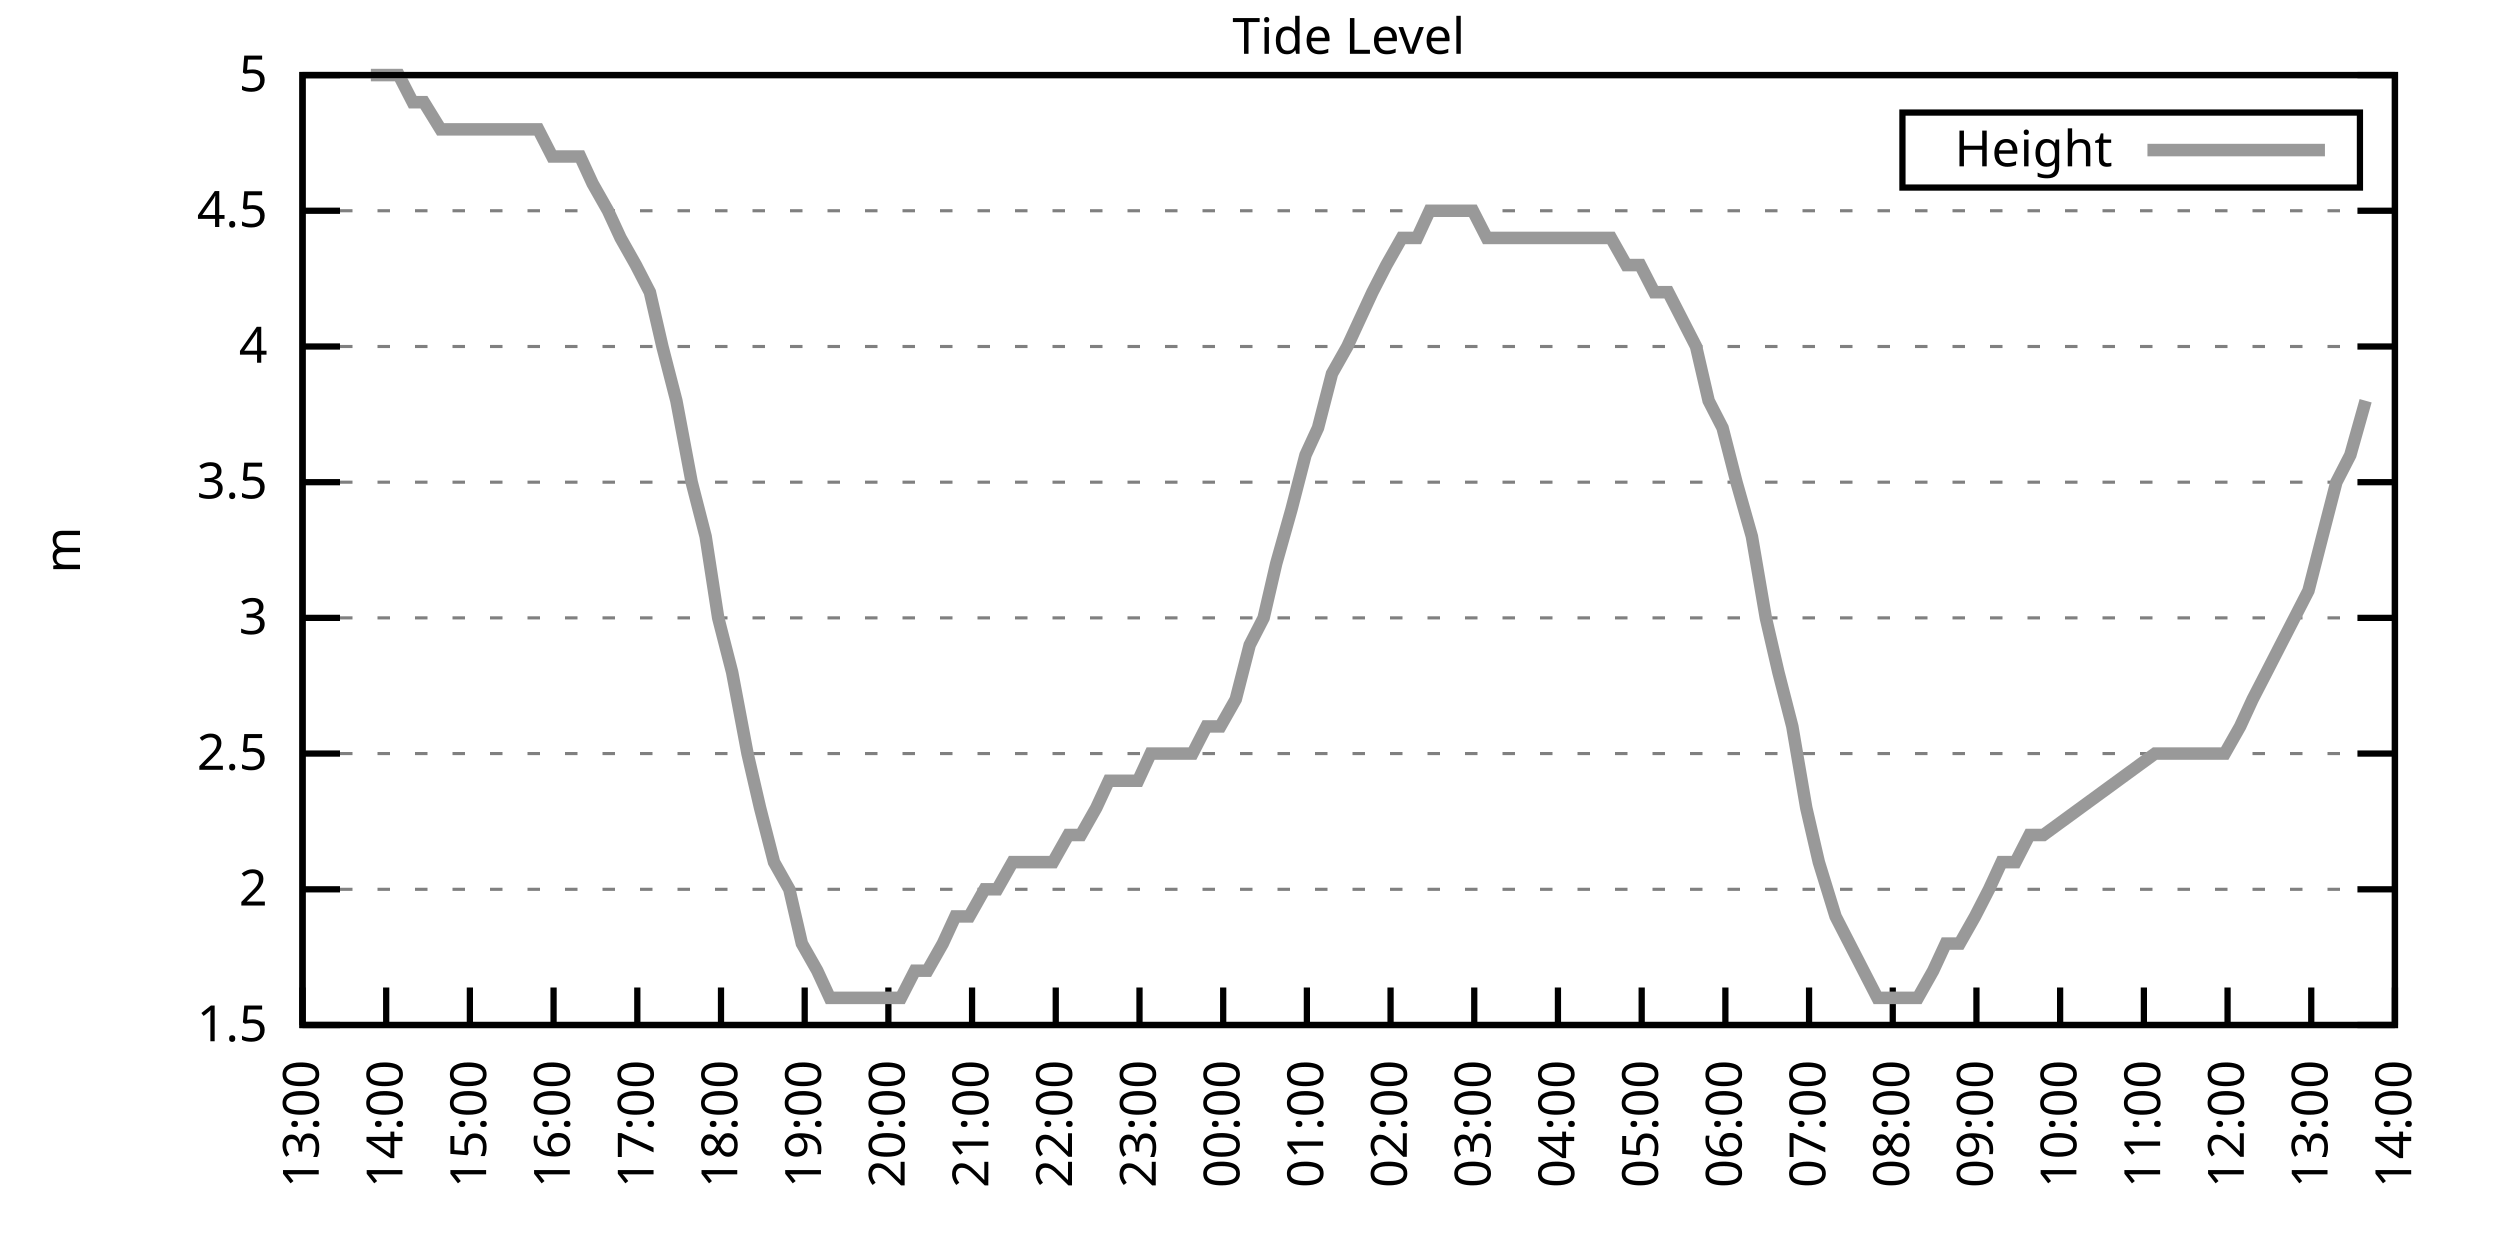
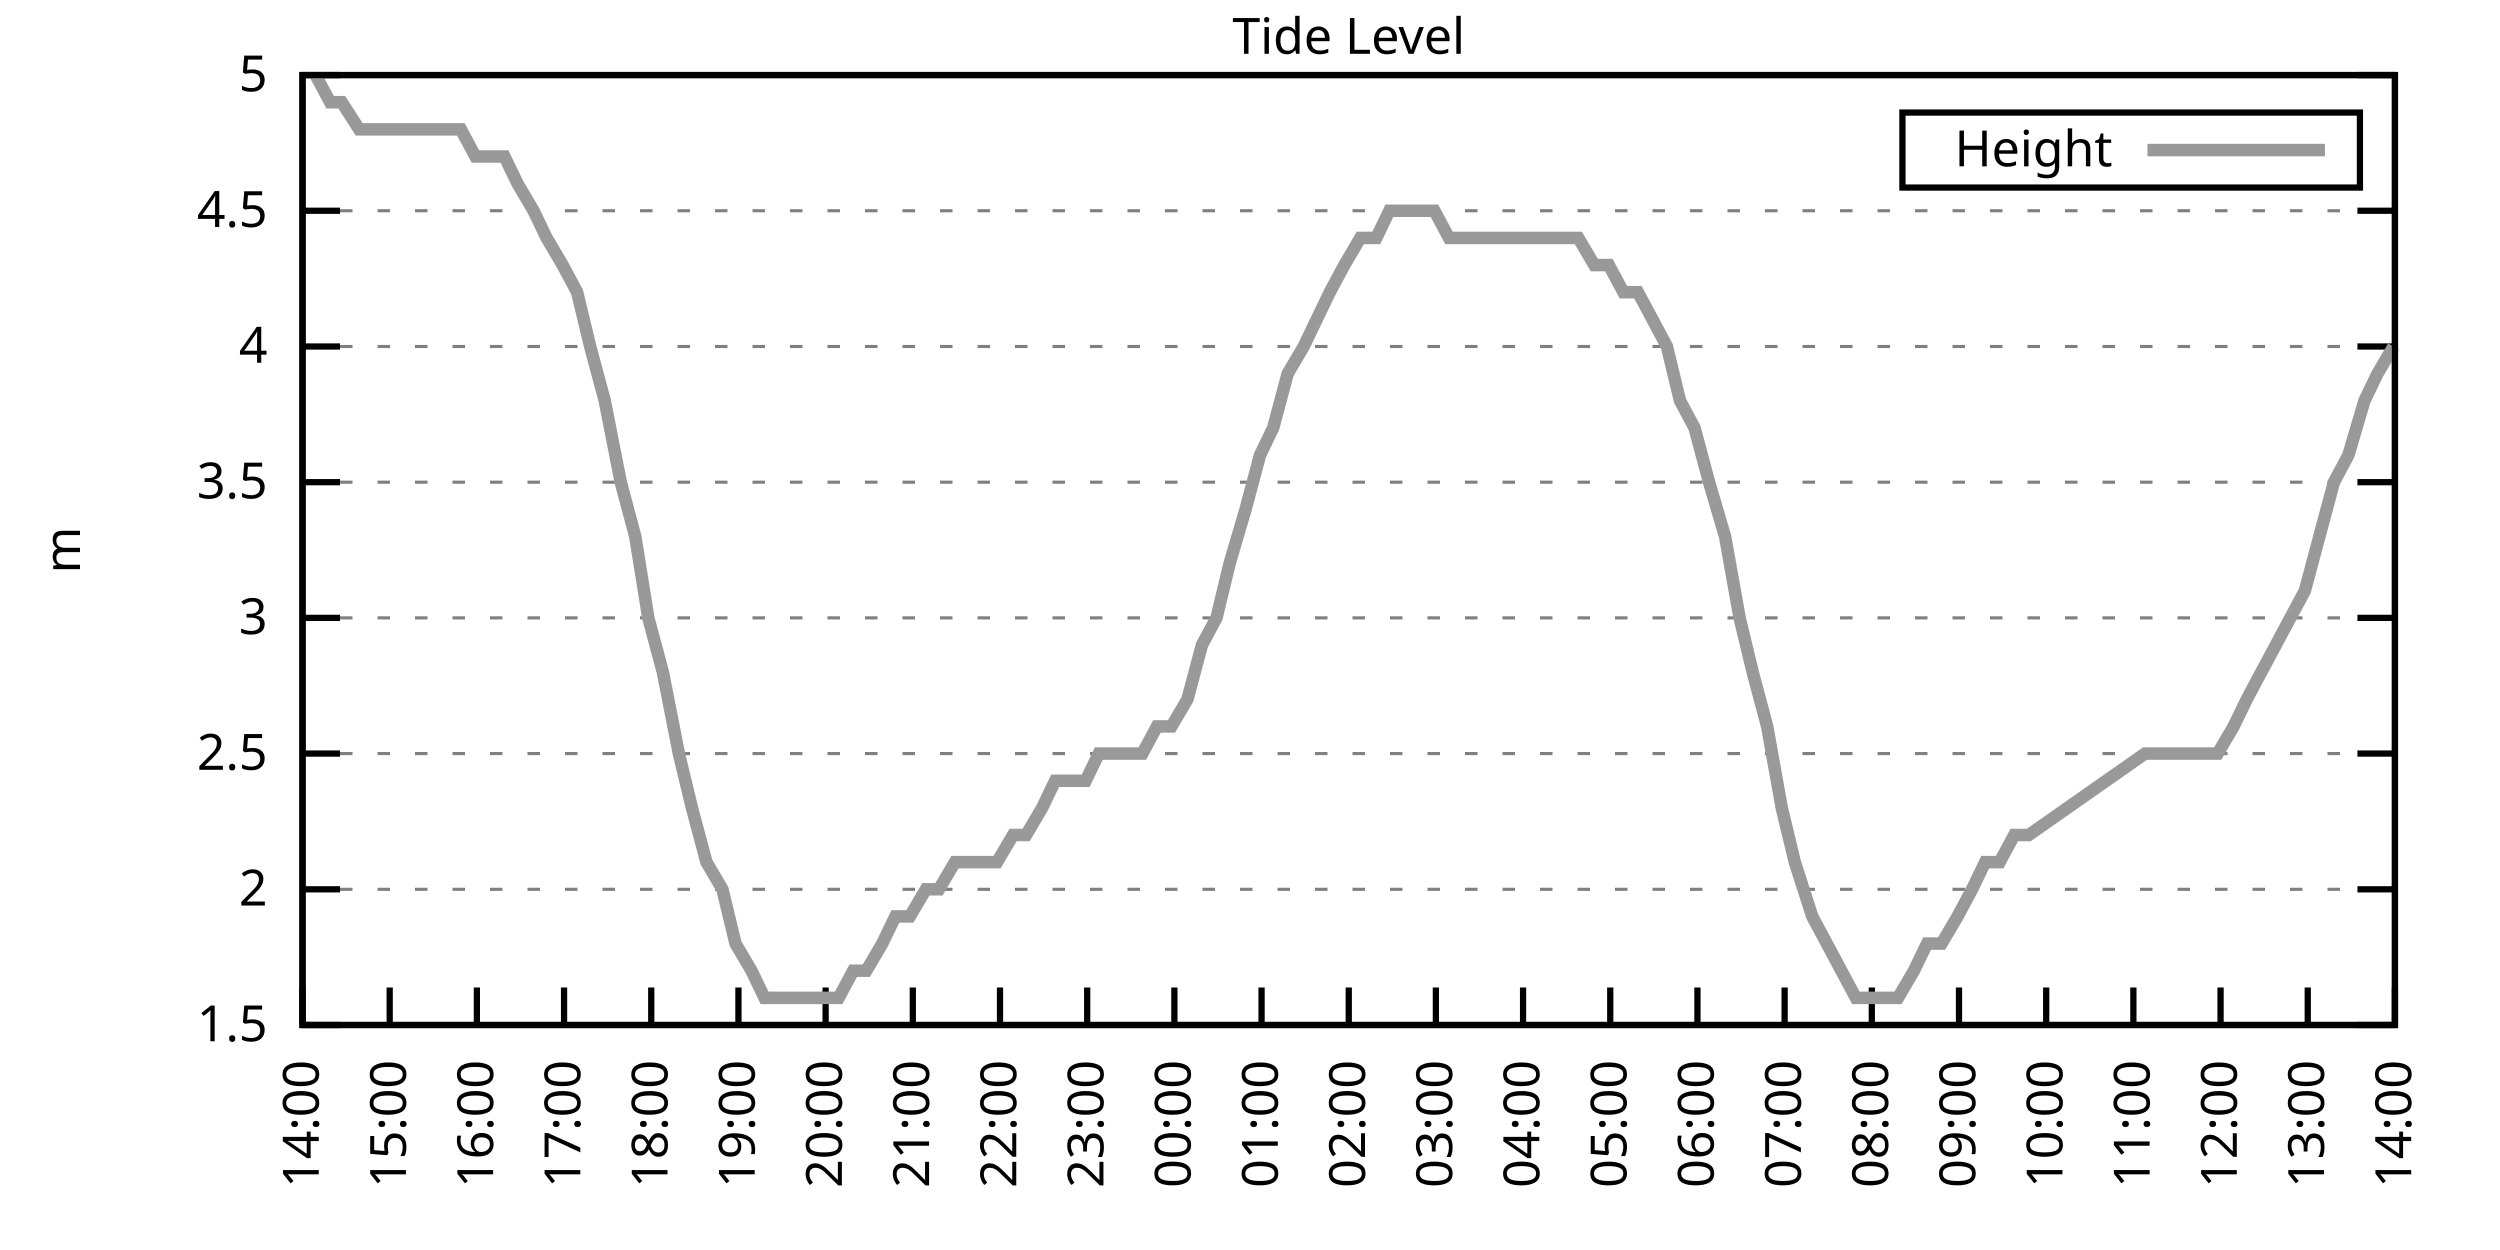
<svg xmlns="http://www.w3.org/2000/svg" xmlns:xlink="http://www.w3.org/1999/xlink" width="400" height="200" viewBox="0 0 400 200">
  <g id="gnuplot_canvas">
    <rect x="0" y="0" width="400" height="200" fill="none" />
    <defs>
      <circle id="gpDot" r="0.5" stroke-width="0.5" stroke="currentColor" />
      <path id="gpPt0" stroke-width="0.333" stroke="currentColor" d="M-1,0 h2 M0,-1 v2" />
      <path id="gpPt1" stroke-width="0.333" stroke="currentColor" d="M-1,-1 L1,1 M1,-1 L-1,1" />
      <path id="gpPt2" stroke-width="0.333" stroke="currentColor" d="M-1,0 L1,0 M0,-1 L0,1 M-1,-1 L1,1 M-1,1 L1,-1" />
      <rect id="gpPt3" stroke-width="0.333" stroke="currentColor" x="-1" y="-1" width="2" height="2" />
      <rect id="gpPt4" stroke-width="0.333" stroke="currentColor" fill="currentColor" x="-1" y="-1" width="2" height="2" />
      <circle id="gpPt5" stroke-width="0.333" stroke="currentColor" cx="0" cy="0" r="1" />
      <use xlink:href="#gpPt5" id="gpPt6" fill="currentColor" stroke="none" />
      <path id="gpPt7" stroke-width="0.333" stroke="currentColor" d="M0,-1.33 L-1.33,0.67 L1.33,0.67 z" />
      <use xlink:href="#gpPt7" id="gpPt8" fill="currentColor" stroke="none" />
      <use xlink:href="#gpPt7" id="gpPt9" stroke="currentColor" transform="rotate(180)" />
      <use xlink:href="#gpPt9" id="gpPt10" fill="currentColor" stroke="none" />
      <use xlink:href="#gpPt3" id="gpPt11" stroke="currentColor" transform="rotate(45)" />
      <use xlink:href="#gpPt11" id="gpPt12" fill="currentColor" stroke="none" />
      <path id="gpPt13" stroke-width="0.333" stroke="currentColor" d="M0,1.330 L1.265,0.411 L0.782,-1.067 L-0.782,-1.076 L-1.265,0.411 z" />
      <use xlink:href="#gpPt13" id="gpPt14" fill="currentColor" stroke="none" />
      <filter id="textbox" filterUnits="objectBoundingBox" x="0" y="0" height="1" width="1">
        <feFlood flood-color="white" flood-opacity="1" result="bgnd" />
        <feComposite in="SourceGraphic" in2="bgnd" operator="atop" />
      </filter>
      <filter id="greybox" filterUnits="objectBoundingBox" x="0" y="0" height="1" width="1">
        <feFlood flood-color="lightgrey" flood-opacity="1" result="grey" />
        <feComposite in="SourceGraphic" in2="grey" operator="atop" />
      </filter>
    </defs>
    <g fill="none" color="white" stroke="currentColor" stroke-width="1.00" stroke-linecap="butt" stroke-linejoin="miter">
</g>
    <g fill="none" color="black" stroke="currentColor" stroke-width="1.00" stroke-linecap="butt" stroke-linejoin="miter">
      <g stroke="none" shape-rendering="crispEdges">
        <polygon fill="rgb(255, 255, 255)" points="48.40,164.00 383.18,164.00 383.18,12.02 48.40,12.02 " />
      </g>
    </g>
    <g fill="none" color="black" stroke="currentColor" stroke-width="1.00" stroke-linecap="butt" stroke-linejoin="miter">
</g>
    <g fill="none" color="black" stroke="black" stroke-width="0.50" stroke-linecap="butt" stroke-linejoin="miter">
</g>
    <g fill="none" color="gray" stroke="currentColor" stroke-width="0.50" stroke-linecap="butt" stroke-linejoin="miter">
      <path stroke="gray" stroke-dasharray="2,4" class="gridline" d="M48.40,164.00 L383.19,164.00  " />
    </g>
    <g fill="none" color="gray" stroke="gray" stroke-width="1.00" stroke-linecap="butt" stroke-linejoin="miter">
</g>
    <g fill="none" color="black" stroke="currentColor" stroke-width="1.00" stroke-linecap="butt" stroke-linejoin="miter">
      <path stroke="black" d="M48.40,164.00 L54.40,164.00 M383.19,164.00 L377.19,164.00  " />
      <g transform="translate(42.80,166.60)" stroke="none" fill="black" font-family="Sans" font-size="8.00" text-anchor="end">
        <text>
          <tspan font-family="Sans"> 1.5</tspan>
        </text>
      </g>
    </g>
    <g fill="none" color="black" stroke="currentColor" stroke-width="1.00" stroke-linecap="butt" stroke-linejoin="miter">
</g>
    <g fill="none" color="black" stroke="black" stroke-width="0.50" stroke-linecap="butt" stroke-linejoin="miter">
</g>
    <g fill="none" color="gray" stroke="currentColor" stroke-width="0.50" stroke-linecap="butt" stroke-linejoin="miter">
      <path stroke="gray" stroke-dasharray="2,4" class="gridline" d="M48.40,142.29 L383.19,142.29  " />
    </g>
    <g fill="none" color="gray" stroke="gray" stroke-width="1.00" stroke-linecap="butt" stroke-linejoin="miter">
</g>
    <g fill="none" color="black" stroke="currentColor" stroke-width="1.00" stroke-linecap="butt" stroke-linejoin="miter">
      <path stroke="black" d="M48.40,142.29 L54.40,142.29 M383.19,142.29 L377.19,142.29  " />
      <g transform="translate(42.80,144.89)" stroke="none" fill="black" font-family="Sans" font-size="8.00" text-anchor="end">
        <text>
          <tspan font-family="Sans"> 2</tspan>
        </text>
      </g>
    </g>
    <g fill="none" color="black" stroke="currentColor" stroke-width="1.00" stroke-linecap="butt" stroke-linejoin="miter">
</g>
    <g fill="none" color="black" stroke="black" stroke-width="0.50" stroke-linecap="butt" stroke-linejoin="miter">
</g>
    <g fill="none" color="gray" stroke="currentColor" stroke-width="0.50" stroke-linecap="butt" stroke-linejoin="miter">
      <path stroke="gray" stroke-dasharray="2,4" class="gridline" d="M48.40,120.57 L383.19,120.57  " />
    </g>
    <g fill="none" color="gray" stroke="gray" stroke-width="1.00" stroke-linecap="butt" stroke-linejoin="miter">
</g>
    <g fill="none" color="black" stroke="currentColor" stroke-width="1.00" stroke-linecap="butt" stroke-linejoin="miter">
      <path stroke="black" d="M48.40,120.57 L54.40,120.57 M383.19,120.57 L377.19,120.57  " />
      <g transform="translate(42.80,123.17)" stroke="none" fill="black" font-family="Sans" font-size="8.00" text-anchor="end">
        <text>
          <tspan font-family="Sans"> 2.5</tspan>
        </text>
      </g>
    </g>
    <g fill="none" color="black" stroke="currentColor" stroke-width="1.00" stroke-linecap="butt" stroke-linejoin="miter">
</g>
    <g fill="none" color="black" stroke="black" stroke-width="0.50" stroke-linecap="butt" stroke-linejoin="miter">
</g>
    <g fill="none" color="gray" stroke="currentColor" stroke-width="0.50" stroke-linecap="butt" stroke-linejoin="miter">
      <path stroke="gray" stroke-dasharray="2,4" class="gridline" d="M48.40,98.86 L383.19,98.86  " />
    </g>
    <g fill="none" color="gray" stroke="gray" stroke-width="1.00" stroke-linecap="butt" stroke-linejoin="miter">
</g>
    <g fill="none" color="black" stroke="currentColor" stroke-width="1.00" stroke-linecap="butt" stroke-linejoin="miter">
      <path stroke="black" d="M48.40,98.86 L54.40,98.86 M383.19,98.86 L377.19,98.86  " />
      <g transform="translate(42.80,101.46)" stroke="none" fill="black" font-family="Sans" font-size="8.00" text-anchor="end">
        <text>
          <tspan font-family="Sans"> 3</tspan>
        </text>
      </g>
    </g>
    <g fill="none" color="black" stroke="currentColor" stroke-width="1.00" stroke-linecap="butt" stroke-linejoin="miter">
</g>
    <g fill="none" color="black" stroke="black" stroke-width="0.50" stroke-linecap="butt" stroke-linejoin="miter">
</g>
    <g fill="none" color="gray" stroke="currentColor" stroke-width="0.50" stroke-linecap="butt" stroke-linejoin="miter">
      <path stroke="gray" stroke-dasharray="2,4" class="gridline" d="M48.40,77.15 L383.19,77.15  " />
    </g>
    <g fill="none" color="gray" stroke="gray" stroke-width="1.00" stroke-linecap="butt" stroke-linejoin="miter">
</g>
    <g fill="none" color="black" stroke="currentColor" stroke-width="1.00" stroke-linecap="butt" stroke-linejoin="miter">
      <path stroke="black" d="M48.40,77.15 L54.40,77.15 M383.19,77.15 L377.19,77.15  " />
      <g transform="translate(42.80,79.75)" stroke="none" fill="black" font-family="Sans" font-size="8.00" text-anchor="end">
        <text>
          <tspan font-family="Sans"> 3.5</tspan>
        </text>
      </g>
    </g>
    <g fill="none" color="black" stroke="currentColor" stroke-width="1.00" stroke-linecap="butt" stroke-linejoin="miter">
</g>
    <g fill="none" color="black" stroke="black" stroke-width="0.50" stroke-linecap="butt" stroke-linejoin="miter">
</g>
    <g fill="none" color="gray" stroke="currentColor" stroke-width="0.50" stroke-linecap="butt" stroke-linejoin="miter">
      <path stroke="gray" stroke-dasharray="2,4" class="gridline" d="M48.40,55.44 L383.19,55.44  " />
    </g>
    <g fill="none" color="gray" stroke="gray" stroke-width="1.00" stroke-linecap="butt" stroke-linejoin="miter">
</g>
    <g fill="none" color="black" stroke="currentColor" stroke-width="1.00" stroke-linecap="butt" stroke-linejoin="miter">
      <path stroke="black" d="M48.40,55.44 L54.40,55.44 M383.19,55.44 L377.19,55.44  " />
      <g transform="translate(42.80,58.04)" stroke="none" fill="black" font-family="Sans" font-size="8.00" text-anchor="end">
        <text>
          <tspan font-family="Sans"> 4</tspan>
        </text>
      </g>
    </g>
    <g fill="none" color="black" stroke="currentColor" stroke-width="1.00" stroke-linecap="butt" stroke-linejoin="miter">
</g>
    <g fill="none" color="black" stroke="black" stroke-width="0.50" stroke-linecap="butt" stroke-linejoin="miter">
</g>
    <g fill="none" color="gray" stroke="currentColor" stroke-width="0.50" stroke-linecap="butt" stroke-linejoin="miter">
      <path stroke="gray" stroke-dasharray="2,4" class="gridline" d="M48.40,33.72 L383.19,33.72  " />
    </g>
    <g fill="none" color="gray" stroke="gray" stroke-width="1.00" stroke-linecap="butt" stroke-linejoin="miter">
</g>
    <g fill="none" color="black" stroke="currentColor" stroke-width="1.00" stroke-linecap="butt" stroke-linejoin="miter">
      <path stroke="black" d="M48.40,33.72 L54.40,33.72 M383.19,33.72 L377.19,33.72  " />
      <g transform="translate(42.80,36.32)" stroke="none" fill="black" font-family="Sans" font-size="8.00" text-anchor="end">
        <text>
          <tspan font-family="Sans"> 4.5</tspan>
        </text>
      </g>
    </g>
    <g fill="none" color="black" stroke="currentColor" stroke-width="1.00" stroke-linecap="butt" stroke-linejoin="miter">
</g>
    <g fill="none" color="black" stroke="black" stroke-width="0.50" stroke-linecap="butt" stroke-linejoin="miter">
</g>
    <g fill="none" color="gray" stroke="currentColor" stroke-width="0.50" stroke-linecap="butt" stroke-linejoin="miter">
      <path stroke="gray" stroke-dasharray="2,4" class="gridline" d="M48.40,12.01 L383.19,12.01  " />
    </g>
    <g fill="none" color="gray" stroke="gray" stroke-width="1.00" stroke-linecap="butt" stroke-linejoin="miter">
</g>
    <g fill="none" color="black" stroke="currentColor" stroke-width="1.00" stroke-linecap="butt" stroke-linejoin="miter">
      <path stroke="black" d="M48.40,12.01 L54.40,12.01 M383.19,12.01 L377.19,12.01  " />
      <g transform="translate(42.80,14.61)" stroke="none" fill="black" font-family="Sans" font-size="8.00" text-anchor="end">
        <text>
          <tspan font-family="Sans"> 5</tspan>
        </text>
      </g>
    </g>
    <g fill="none" color="black" stroke="currentColor" stroke-width="1.00" stroke-linecap="butt" stroke-linejoin="miter">
      <path stroke="black" d="M48.40,164.00 L48.40,158.00  " />
      <g transform="translate(51.00,169.60) rotate(270.00)" stroke="none" fill="black" font-family="Sans" font-size="8.00" text-anchor="end">
        <text>
-           <tspan font-family="Sans">13:00</tspan>
-         </text>
-       </g>
-     </g>
-     <g fill="none" color="black" stroke="currentColor" stroke-width="1.00" stroke-linecap="butt" stroke-linejoin="miter">
-       <path stroke="black" d="M61.79,164.00 L61.79,158.00  " />
-       <g transform="translate(64.39,169.60) rotate(270.00)" stroke="none" fill="black" font-family="Sans" font-size="8.00" text-anchor="end">
-         <text>
          <tspan font-family="Sans">14:00</tspan>
        </text>
      </g>
    </g>
    <g fill="none" color="black" stroke="currentColor" stroke-width="1.00" stroke-linecap="butt" stroke-linejoin="miter">
-       <path stroke="black" d="M75.18,164.00 L75.18,158.00  " />
-       <g transform="translate(77.78,169.60) rotate(270.00)" stroke="none" fill="black" font-family="Sans" font-size="8.00" text-anchor="end">
+       <path stroke="black" d="M62.35,164.00 L62.35,158.00  " />
+       <g transform="translate(64.95,169.60) rotate(270.00)" stroke="none" fill="black" font-family="Sans" font-size="8.00" text-anchor="end">
        <text>
          <tspan font-family="Sans">15:00</tspan>
        </text>
      </g>
    </g>
    <g fill="none" color="black" stroke="currentColor" stroke-width="1.00" stroke-linecap="butt" stroke-linejoin="miter">
-       <path stroke="black" d="M88.57,164.00 L88.57,158.00  " />
-       <g transform="translate(91.17,169.60) rotate(270.00)" stroke="none" fill="black" font-family="Sans" font-size="8.00" text-anchor="end">
+       <path stroke="black" d="M76.30,164.00 L76.30,158.00  " />
+       <g transform="translate(78.90,169.60) rotate(270.00)" stroke="none" fill="black" font-family="Sans" font-size="8.00" text-anchor="end">
        <text>
          <tspan font-family="Sans">16:00</tspan>
        </text>
      </g>
    </g>
    <g fill="none" color="black" stroke="currentColor" stroke-width="1.00" stroke-linecap="butt" stroke-linejoin="miter">
-       <path stroke="black" d="M101.97,164.00 L101.97,158.00  " />
-       <g transform="translate(104.57,169.60) rotate(270.00)" stroke="none" fill="black" font-family="Sans" font-size="8.00" text-anchor="end">
+       <path stroke="black" d="M90.25,164.00 L90.25,158.00  " />
+       <g transform="translate(92.85,169.60) rotate(270.00)" stroke="none" fill="black" font-family="Sans" font-size="8.00" text-anchor="end">
        <text>
          <tspan font-family="Sans">17:00</tspan>
        </text>
      </g>
    </g>
    <g fill="none" color="black" stroke="currentColor" stroke-width="1.00" stroke-linecap="butt" stroke-linejoin="miter">
-       <path stroke="black" d="M115.36,164.00 L115.36,158.00  " />
-       <g transform="translate(117.96,169.60) rotate(270.00)" stroke="none" fill="black" font-family="Sans" font-size="8.00" text-anchor="end">
+       <path stroke="black" d="M104.20,164.00 L104.20,158.00  " />
+       <g transform="translate(106.80,169.60) rotate(270.00)" stroke="none" fill="black" font-family="Sans" font-size="8.00" text-anchor="end">
        <text>
          <tspan font-family="Sans">18:00</tspan>
        </text>
      </g>
    </g>
    <g fill="none" color="black" stroke="currentColor" stroke-width="1.00" stroke-linecap="butt" stroke-linejoin="miter">
-       <path stroke="black" d="M128.75,164.00 L128.75,158.00  " />
-       <g transform="translate(131.35,169.60) rotate(270.00)" stroke="none" fill="black" font-family="Sans" font-size="8.00" text-anchor="end">
+       <path stroke="black" d="M118.15,164.00 L118.15,158.00  " />
+       <g transform="translate(120.75,169.60) rotate(270.00)" stroke="none" fill="black" font-family="Sans" font-size="8.00" text-anchor="end">
        <text>
          <tspan font-family="Sans">19:00</tspan>
        </text>
      </g>
    </g>
    <g fill="none" color="black" stroke="currentColor" stroke-width="1.00" stroke-linecap="butt" stroke-linejoin="miter">
-       <path stroke="black" d="M142.14,164.00 L142.14,158.00  " />
-       <g transform="translate(144.74,169.60) rotate(270.00)" stroke="none" fill="black" font-family="Sans" font-size="8.00" text-anchor="end">
+       <path stroke="black" d="M132.10,164.00 L132.10,158.00  " />
+       <g transform="translate(134.70,169.60) rotate(270.00)" stroke="none" fill="black" font-family="Sans" font-size="8.00" text-anchor="end">
        <text>
          <tspan font-family="Sans">20:00</tspan>
        </text>
      </g>
    </g>
    <g fill="none" color="black" stroke="currentColor" stroke-width="1.00" stroke-linecap="butt" stroke-linejoin="miter">
-       <path stroke="black" d="M155.53,164.00 L155.53,158.00  " />
-       <g transform="translate(158.13,169.60) rotate(270.00)" stroke="none" fill="black" font-family="Sans" font-size="8.00" text-anchor="end">
+       <path stroke="black" d="M146.05,164.00 L146.05,158.00  " />
+       <g transform="translate(148.65,169.60) rotate(270.00)" stroke="none" fill="black" font-family="Sans" font-size="8.00" text-anchor="end">
        <text>
          <tspan font-family="Sans">21:00</tspan>
        </text>
      </g>
    </g>
    <g fill="none" color="black" stroke="currentColor" stroke-width="1.00" stroke-linecap="butt" stroke-linejoin="miter">
-       <path stroke="black" d="M168.92,164.00 L168.92,158.00  " />
-       <g transform="translate(171.52,169.60) rotate(270.00)" stroke="none" fill="black" font-family="Sans" font-size="8.00" text-anchor="end">
+       <path stroke="black" d="M160.00,164.00 L160.00,158.00  " />
+       <g transform="translate(162.60,169.60) rotate(270.00)" stroke="none" fill="black" font-family="Sans" font-size="8.00" text-anchor="end">
        <text>
          <tspan font-family="Sans">22:00</tspan>
        </text>
      </g>
    </g>
    <g fill="none" color="black" stroke="currentColor" stroke-width="1.00" stroke-linecap="butt" stroke-linejoin="miter">
-       <path stroke="black" d="M182.32,164.00 L182.32,158.00  " />
-       <g transform="translate(184.92,169.60) rotate(270.00)" stroke="none" fill="black" font-family="Sans" font-size="8.00" text-anchor="end">
+       <path stroke="black" d="M173.95,164.00 L173.95,158.00  " />
+       <g transform="translate(176.55,169.60) rotate(270.00)" stroke="none" fill="black" font-family="Sans" font-size="8.00" text-anchor="end">
        <text>
          <tspan font-family="Sans">23:00</tspan>
        </text>
      </g>
    </g>
    <g fill="none" color="black" stroke="currentColor" stroke-width="1.00" stroke-linecap="butt" stroke-linejoin="miter">
-       <path stroke="black" d="M195.71,164.00 L195.71,158.00  " />
-       <g transform="translate(198.31,169.60) rotate(270.00)" stroke="none" fill="black" font-family="Sans" font-size="8.00" text-anchor="end">
+       <path stroke="black" d="M187.90,164.00 L187.90,158.00  " />
+       <g transform="translate(190.50,169.60) rotate(270.00)" stroke="none" fill="black" font-family="Sans" font-size="8.00" text-anchor="end">
        <text>
          <tspan font-family="Sans">00:00</tspan>
        </text>
      </g>
    </g>
    <g fill="none" color="black" stroke="currentColor" stroke-width="1.00" stroke-linecap="butt" stroke-linejoin="miter">
-       <path stroke="black" d="M209.10,164.00 L209.10,158.00  " />
-       <g transform="translate(211.70,169.60) rotate(270.00)" stroke="none" fill="black" font-family="Sans" font-size="8.00" text-anchor="end">
+       <path stroke="black" d="M201.85,164.00 L201.85,158.00  " />
+       <g transform="translate(204.45,169.60) rotate(270.00)" stroke="none" fill="black" font-family="Sans" font-size="8.00" text-anchor="end">
        <text>
          <tspan font-family="Sans">01:00</tspan>
        </text>
      </g>
    </g>
    <g fill="none" color="black" stroke="currentColor" stroke-width="1.00" stroke-linecap="butt" stroke-linejoin="miter">
-       <path stroke="black" d="M222.49,164.00 L222.49,158.00  " />
-       <g transform="translate(225.09,169.60) rotate(270.00)" stroke="none" fill="black" font-family="Sans" font-size="8.00" text-anchor="end">
+       <path stroke="black" d="M215.80,164.00 L215.80,158.00  " />
+       <g transform="translate(218.40,169.60) rotate(270.00)" stroke="none" fill="black" font-family="Sans" font-size="8.00" text-anchor="end">
        <text>
          <tspan font-family="Sans">02:00</tspan>
        </text>
      </g>
    </g>
    <g fill="none" color="black" stroke="currentColor" stroke-width="1.00" stroke-linecap="butt" stroke-linejoin="miter">
-       <path stroke="black" d="M235.88,164.00 L235.88,158.00  " />
-       <g transform="translate(238.48,169.60) rotate(270.00)" stroke="none" fill="black" font-family="Sans" font-size="8.00" text-anchor="end">
+       <path stroke="black" d="M229.74,164.00 L229.74,158.00  " />
+       <g transform="translate(232.34,169.60) rotate(270.00)" stroke="none" fill="black" font-family="Sans" font-size="8.00" text-anchor="end">
        <text>
          <tspan font-family="Sans">03:00</tspan>
        </text>
      </g>
    </g>
    <g fill="none" color="black" stroke="currentColor" stroke-width="1.00" stroke-linecap="butt" stroke-linejoin="miter">
-       <path stroke="black" d="M249.27,164.00 L249.27,158.00  " />
-       <g transform="translate(251.87,169.60) rotate(270.00)" stroke="none" fill="black" font-family="Sans" font-size="8.00" text-anchor="end">
+       <path stroke="black" d="M243.69,164.00 L243.69,158.00  " />
+       <g transform="translate(246.29,169.60) rotate(270.00)" stroke="none" fill="black" font-family="Sans" font-size="8.00" text-anchor="end">
        <text>
          <tspan font-family="Sans">04:00</tspan>
        </text>
      </g>
    </g>
    <g fill="none" color="black" stroke="currentColor" stroke-width="1.00" stroke-linecap="butt" stroke-linejoin="miter">
-       <path stroke="black" d="M262.67,164.00 L262.67,158.00  " />
-       <g transform="translate(265.27,169.60) rotate(270.00)" stroke="none" fill="black" font-family="Sans" font-size="8.00" text-anchor="end">
+       <path stroke="black" d="M257.64,164.00 L257.64,158.00  " />
+       <g transform="translate(260.24,169.60) rotate(270.00)" stroke="none" fill="black" font-family="Sans" font-size="8.00" text-anchor="end">
        <text>
          <tspan font-family="Sans">05:00</tspan>
        </text>
      </g>
    </g>
    <g fill="none" color="black" stroke="currentColor" stroke-width="1.00" stroke-linecap="butt" stroke-linejoin="miter">
-       <path stroke="black" d="M276.06,164.00 L276.06,158.00  " />
-       <g transform="translate(278.66,169.60) rotate(270.00)" stroke="none" fill="black" font-family="Sans" font-size="8.00" text-anchor="end">
+       <path stroke="black" d="M271.59,164.00 L271.59,158.00  " />
+       <g transform="translate(274.19,169.60) rotate(270.00)" stroke="none" fill="black" font-family="Sans" font-size="8.00" text-anchor="end">
        <text>
          <tspan font-family="Sans">06:00</tspan>
        </text>
      </g>
    </g>
    <g fill="none" color="black" stroke="currentColor" stroke-width="1.00" stroke-linecap="butt" stroke-linejoin="miter">
-       <path stroke="black" d="M289.45,164.00 L289.45,158.00  " />
-       <g transform="translate(292.05,169.60) rotate(270.00)" stroke="none" fill="black" font-family="Sans" font-size="8.00" text-anchor="end">
+       <path stroke="black" d="M285.54,164.00 L285.54,158.00  " />
+       <g transform="translate(288.14,169.60) rotate(270.00)" stroke="none" fill="black" font-family="Sans" font-size="8.00" text-anchor="end">
        <text>
          <tspan font-family="Sans">07:00</tspan>
        </text>
      </g>
    </g>
    <g fill="none" color="black" stroke="currentColor" stroke-width="1.00" stroke-linecap="butt" stroke-linejoin="miter">
-       <path stroke="black" d="M302.84,164.00 L302.84,158.00  " />
-       <g transform="translate(305.44,169.60) rotate(270.00)" stroke="none" fill="black" font-family="Sans" font-size="8.00" text-anchor="end">
+       <path stroke="black" d="M299.49,164.00 L299.49,158.00  " />
+       <g transform="translate(302.09,169.60) rotate(270.00)" stroke="none" fill="black" font-family="Sans" font-size="8.00" text-anchor="end">
        <text>
          <tspan font-family="Sans">08:00</tspan>
        </text>
      </g>
    </g>
    <g fill="none" color="black" stroke="currentColor" stroke-width="1.00" stroke-linecap="butt" stroke-linejoin="miter">
-       <path stroke="black" d="M316.23,164.00 L316.23,158.00  " />
-       <g transform="translate(318.83,169.60) rotate(270.00)" stroke="none" fill="black" font-family="Sans" font-size="8.00" text-anchor="end">
+       <path stroke="black" d="M313.44,164.00 L313.44,158.00  " />
+       <g transform="translate(316.04,169.60) rotate(270.00)" stroke="none" fill="black" font-family="Sans" font-size="8.00" text-anchor="end">
        <text>
          <tspan font-family="Sans">09:00</tspan>
        </text>
      </g>
    </g>
    <g fill="none" color="black" stroke="currentColor" stroke-width="1.00" stroke-linecap="butt" stroke-linejoin="miter">
-       <path stroke="black" d="M329.62,164.00 L329.62,158.00  " />
-       <g transform="translate(332.22,169.60) rotate(270.00)" stroke="none" fill="black" font-family="Sans" font-size="8.00" text-anchor="end">
+       <path stroke="black" d="M327.39,164.00 L327.39,158.00  " />
+       <g transform="translate(329.99,169.60) rotate(270.00)" stroke="none" fill="black" font-family="Sans" font-size="8.00" text-anchor="end">
        <text>
          <tspan font-family="Sans">10:00</tspan>
        </text>
      </g>
    </g>
    <g fill="none" color="black" stroke="currentColor" stroke-width="1.00" stroke-linecap="butt" stroke-linejoin="miter">
-       <path stroke="black" d="M343.02,164.00 L343.02,158.00  " />
-       <g transform="translate(345.62,169.60) rotate(270.00)" stroke="none" fill="black" font-family="Sans" font-size="8.00" text-anchor="end">
+       <path stroke="black" d="M341.34,164.00 L341.34,158.00  " />
+       <g transform="translate(343.94,169.60) rotate(270.00)" stroke="none" fill="black" font-family="Sans" font-size="8.00" text-anchor="end">
        <text>
          <tspan font-family="Sans">11:00</tspan>
        </text>
      </g>
    </g>
    <g fill="none" color="black" stroke="currentColor" stroke-width="1.00" stroke-linecap="butt" stroke-linejoin="miter">
-       <path stroke="black" d="M356.41,164.00 L356.41,158.00  " />
-       <g transform="translate(359.01,169.60) rotate(270.00)" stroke="none" fill="black" font-family="Sans" font-size="8.00" text-anchor="end">
+       <path stroke="black" d="M355.29,164.00 L355.29,158.00  " />
+       <g transform="translate(357.89,169.60) rotate(270.00)" stroke="none" fill="black" font-family="Sans" font-size="8.00" text-anchor="end">
        <text>
          <tspan font-family="Sans">12:00</tspan>
        </text>
      </g>
    </g>
    <g fill="none" color="black" stroke="currentColor" stroke-width="1.00" stroke-linecap="butt" stroke-linejoin="miter">
-       <path stroke="black" d="M369.80,164.00 L369.80,158.00  " />
-       <g transform="translate(372.40,169.60) rotate(270.00)" stroke="none" fill="black" font-family="Sans" font-size="8.00" text-anchor="end">
+       <path stroke="black" d="M369.24,164.00 L369.24,158.00  " />
+       <g transform="translate(371.84,169.60) rotate(270.00)" stroke="none" fill="black" font-family="Sans" font-size="8.00" text-anchor="end">
        <text>
          <tspan font-family="Sans">13:00</tspan>
        </text>
      </g>
    </g>
    <g fill="none" color="black" stroke="currentColor" stroke-width="1.00" stroke-linecap="butt" stroke-linejoin="miter">
      <path stroke="black" d="M383.19,164.00 L383.19,158.00  " />
      <g transform="translate(385.79,169.60) rotate(270.00)" stroke="none" fill="black" font-family="Sans" font-size="8.00" text-anchor="end">
        <text>
          <tspan font-family="Sans">14:00</tspan>
        </text>
      </g>
    </g>
    <g fill="none" color="black" stroke="currentColor" stroke-width="1.00" stroke-linecap="butt" stroke-linejoin="miter">
</g>
    <g fill="none" color="black" stroke="currentColor" stroke-width="1.00" stroke-linecap="butt" stroke-linejoin="miter">
      <path stroke="black" d="M48.40,12.01 L48.40,164.00 L383.19,164.00 L383.19,12.01 L48.40,12.01 Z  " />
    </g>
    <g fill="none" color="black" stroke="currentColor" stroke-width="1.00" stroke-linecap="butt" stroke-linejoin="miter">
</g>
    <g fill="none" color="black" stroke="currentColor" stroke-width="1.00" stroke-linecap="butt" stroke-linejoin="miter">
      <path stroke="black" d="M304.39,30.01 L304.39,18.01 L377.59,18.01 L377.59,30.01 L304.39,30.01 Z  " />
    </g>
    <g id="Tide_level_plot_1">
      <g fill="none" color="white" stroke="black" stroke-width="2.00" stroke-linecap="butt" stroke-linejoin="miter">
</g>
      <g fill="none" color="black" stroke="currentColor" stroke-width="2.00" stroke-linecap="butt" stroke-linejoin="miter">
        <g transform="translate(337.99,26.61)" stroke="none" fill="black" font-family="Sans" font-size="8.00" text-anchor="end">
          <text>
            <tspan font-family="Sans">Height</tspan>
          </text>
        </g>
      </g>
      <g fill="none" color="black" stroke="currentColor" stroke-width="2.00" stroke-linecap="butt" stroke-linejoin="miter">
-         <path stroke="rgb(153, 153, 153)" d="M343.59,24.01 L371.99,24.01 M59.34,12.01 L61.35,12.01 L63.80,12.01 L66.03,16.35 L67.82,16.35 L70.50,20.70   L72.50,20.70 L74.96,20.70 L76.75,20.70 L79.42,20.70 L81.43,20.70 L83.66,20.70 L86.12,20.70 L88.35,25.04   L90.58,25.04 L92.82,25.04 L94.82,29.38 L97.28,33.72 L99.29,38.07 L101.74,42.41 L103.98,46.75 L105.98,55.44   L108.22,64.12 L110.67,77.15 L112.90,85.83 L114.91,98.86 L117.14,107.55 L119.60,120.57 L121.61,129.26 L123.84,137.94   L126.29,142.29 L128.30,150.97 L130.76,155.31 L132.77,159.66 L135.00,159.66 L137.23,159.66 L139.69,159.66 L141.69,159.66   L144.15,159.66 L146.38,155.31 L148.39,155.31 L150.85,150.97 L152.85,146.63 L155.09,146.63 L157.54,142.29 L159.55,142.29   L162.01,137.94 L164.01,137.94 L166.47,137.94 L168.48,137.94 L170.93,133.60 L172.94,133.60 L175.40,129.26 L177.41,124.92   L179.41,124.92 L182.09,124.92 L184.10,120.57 L186.33,120.57 L188.57,120.57 L190.80,120.57 L193.03,116.23 L195.26,116.23   L197.72,111.89 L199.95,103.20 L202.18,98.86 L204.19,90.18 L206.64,81.49 L208.88,72.81 L210.88,68.46 L213.12,59.78   L215.57,55.44 L217.58,51.09 L219.59,46.75 L221.82,42.41 L224.28,38.07 L226.73,38.07 L228.74,33.72 L230.97,33.72   L233.43,33.72 L235.66,33.72 L237.89,38.07 L240.12,38.07 L242.36,38.07 L244.59,38.07 L246.82,38.07 L249.05,38.07   L251.28,38.07 L253.29,38.07 L255.75,38.07 L257.76,38.07 L260.21,42.41 L262.44,42.41 L264.67,46.75 L266.91,46.75   L269.14,51.09 L271.37,55.44 L273.38,64.12 L275.61,68.46 L277.84,77.15 L280.30,85.83 L282.53,98.86 L284.54,107.55   L286.77,116.23 L289.00,129.26 L291.01,137.94 L293.69,146.63 L295.92,150.97 L298.15,155.31 L300.39,159.66 L302.62,159.66   L304.85,159.66 L306.86,159.66 L309.31,155.31 L311.32,150.97 L313.55,150.97 L316.01,146.63 L318.24,142.29 L320.25,137.94   L322.48,137.94 L324.71,133.60 L326.95,133.60 L344.80,120.57 L347.03,120.57 L349.26,120.57 L351.50,120.57 L353.73,120.57   L355.96,120.57 L358.42,116.23 L360.42,111.89 L362.66,107.55 L364.89,103.20 L367.12,98.86 L369.35,94.52 L371.58,85.83   L373.82,77.15 L376.05,72.81 L378.50,64.12  " />
+         <path stroke="rgb(153, 153, 153)" d="M343.59,24.01 L371.99,24.01 M50.49,12.01 L52.82,16.35 L54.68,16.35 L57.47,20.70 L59.56,20.70 L62.12,20.70   L63.98,20.70 L66.77,20.70 L68.86,20.70 L71.18,20.70 L73.74,20.70 L76.07,25.04 L78.39,25.04 L80.72,25.04   L82.81,29.38 L85.37,33.72 L87.46,38.07 L90.02,42.41 L92.34,46.75 L94.43,55.44 L96.76,64.12 L99.32,77.15   L101.64,85.83 L103.73,98.86 L106.06,107.55 L108.62,120.57 L110.71,129.26 L113.03,137.94 L115.59,142.29 L117.68,150.97   L120.24,155.31 L122.33,159.66 L124.66,159.66 L126.98,159.66 L129.54,159.66 L131.63,159.66 L134.19,159.66 L136.51,155.31   L138.61,155.31 L141.16,150.97 L143.26,146.63 L145.58,146.63 L148.14,142.29 L150.23,142.29 L152.79,137.94 L154.88,137.94   L157.44,137.94 L159.53,137.94 L162.09,133.60 L164.18,133.60 L166.74,129.26 L168.83,124.92 L170.92,124.92 L173.71,124.92   L175.81,120.57 L178.13,120.57 L180.46,120.57 L182.78,120.57 L185.11,116.23 L187.43,116.23 L189.99,111.89 L192.31,103.20   L194.64,98.86 L196.73,90.18 L199.29,81.49 L201.61,72.81 L203.71,68.46 L206.03,59.78 L208.59,55.44 L210.68,51.09   L212.77,46.75 L215.10,42.41 L217.65,38.07 L220.21,38.07 L222.30,33.72 L224.63,33.72 L227.19,33.72 L229.51,33.72   L231.84,38.07 L234.16,38.07 L236.49,38.07 L238.81,38.07 L241.14,38.07 L243.46,38.07 L245.79,38.07 L247.88,38.07   L250.44,38.07 L252.53,38.07 L255.09,42.41 L257.41,42.41 L259.74,46.75 L262.06,46.75 L264.39,51.09 L266.71,55.44   L268.80,64.12 L271.13,68.46 L273.45,77.15 L276.01,85.83 L278.34,98.86 L280.43,107.55 L282.75,116.23 L285.08,129.26   L287.17,137.94 L289.96,146.63 L292.29,150.97 L294.61,155.31 L296.94,159.66 L299.26,159.66 L301.58,159.66 L303.68,159.66   L306.23,155.31 L308.33,150.97 L310.65,150.97 L313.21,146.63 L315.53,142.29 L317.63,137.94 L319.95,137.94 L322.28,133.60   L324.60,133.60 L343.20,120.57 L345.53,120.57 L347.85,120.57 L350.18,120.57 L352.50,120.57 L354.83,120.57 L357.38,116.23   L359.48,111.89 L361.80,107.55 L364.13,103.20 L366.45,98.86 L368.78,94.52 L371.10,85.83 L373.43,77.15 L375.75,72.81   L378.31,64.12 L380.40,59.78 L382.96,55.44  " />
      </g>
    </g>
    <g fill="none" color="black" stroke="currentColor" stroke-width="2.00" stroke-linecap="butt" stroke-linejoin="miter">
</g>
    <g fill="none" color="black" stroke="black" stroke-width="1.00" stroke-linecap="butt" stroke-linejoin="miter">
</g>
    <g fill="none" color="black" stroke="currentColor" stroke-width="1.00" stroke-linecap="butt" stroke-linejoin="miter">
      <path stroke="black" d="M48.40,12.01 L48.40,164.00 L383.19,164.00 L383.19,12.01 L48.40,12.01 Z  " />
      <g transform="translate(12.80,88.01) rotate(270.00)" stroke="none" fill="black" font-family="Sans" font-size="8.00" text-anchor="middle">
        <text>
          <tspan font-family="Sans">m</tspan>
        </text>
      </g>
    </g>
    <g fill="none" color="black" stroke="currentColor" stroke-width="1.00" stroke-linecap="butt" stroke-linejoin="miter">
</g>
    <g fill="none" color="black" stroke="currentColor" stroke-width="1.00" stroke-linecap="butt" stroke-linejoin="miter">
      <g transform="translate(215.79,8.61)" stroke="none" fill="black" font-family="Sans" font-size="8.00" text-anchor="middle">
        <text>
          <tspan font-family="Sans">Tide Level</tspan>
        </text>
      </g>
    </g>
    <g fill="none" color="black" stroke="currentColor" stroke-width="1.00" stroke-linecap="butt" stroke-linejoin="miter">
</g>
  </g>
</svg>
